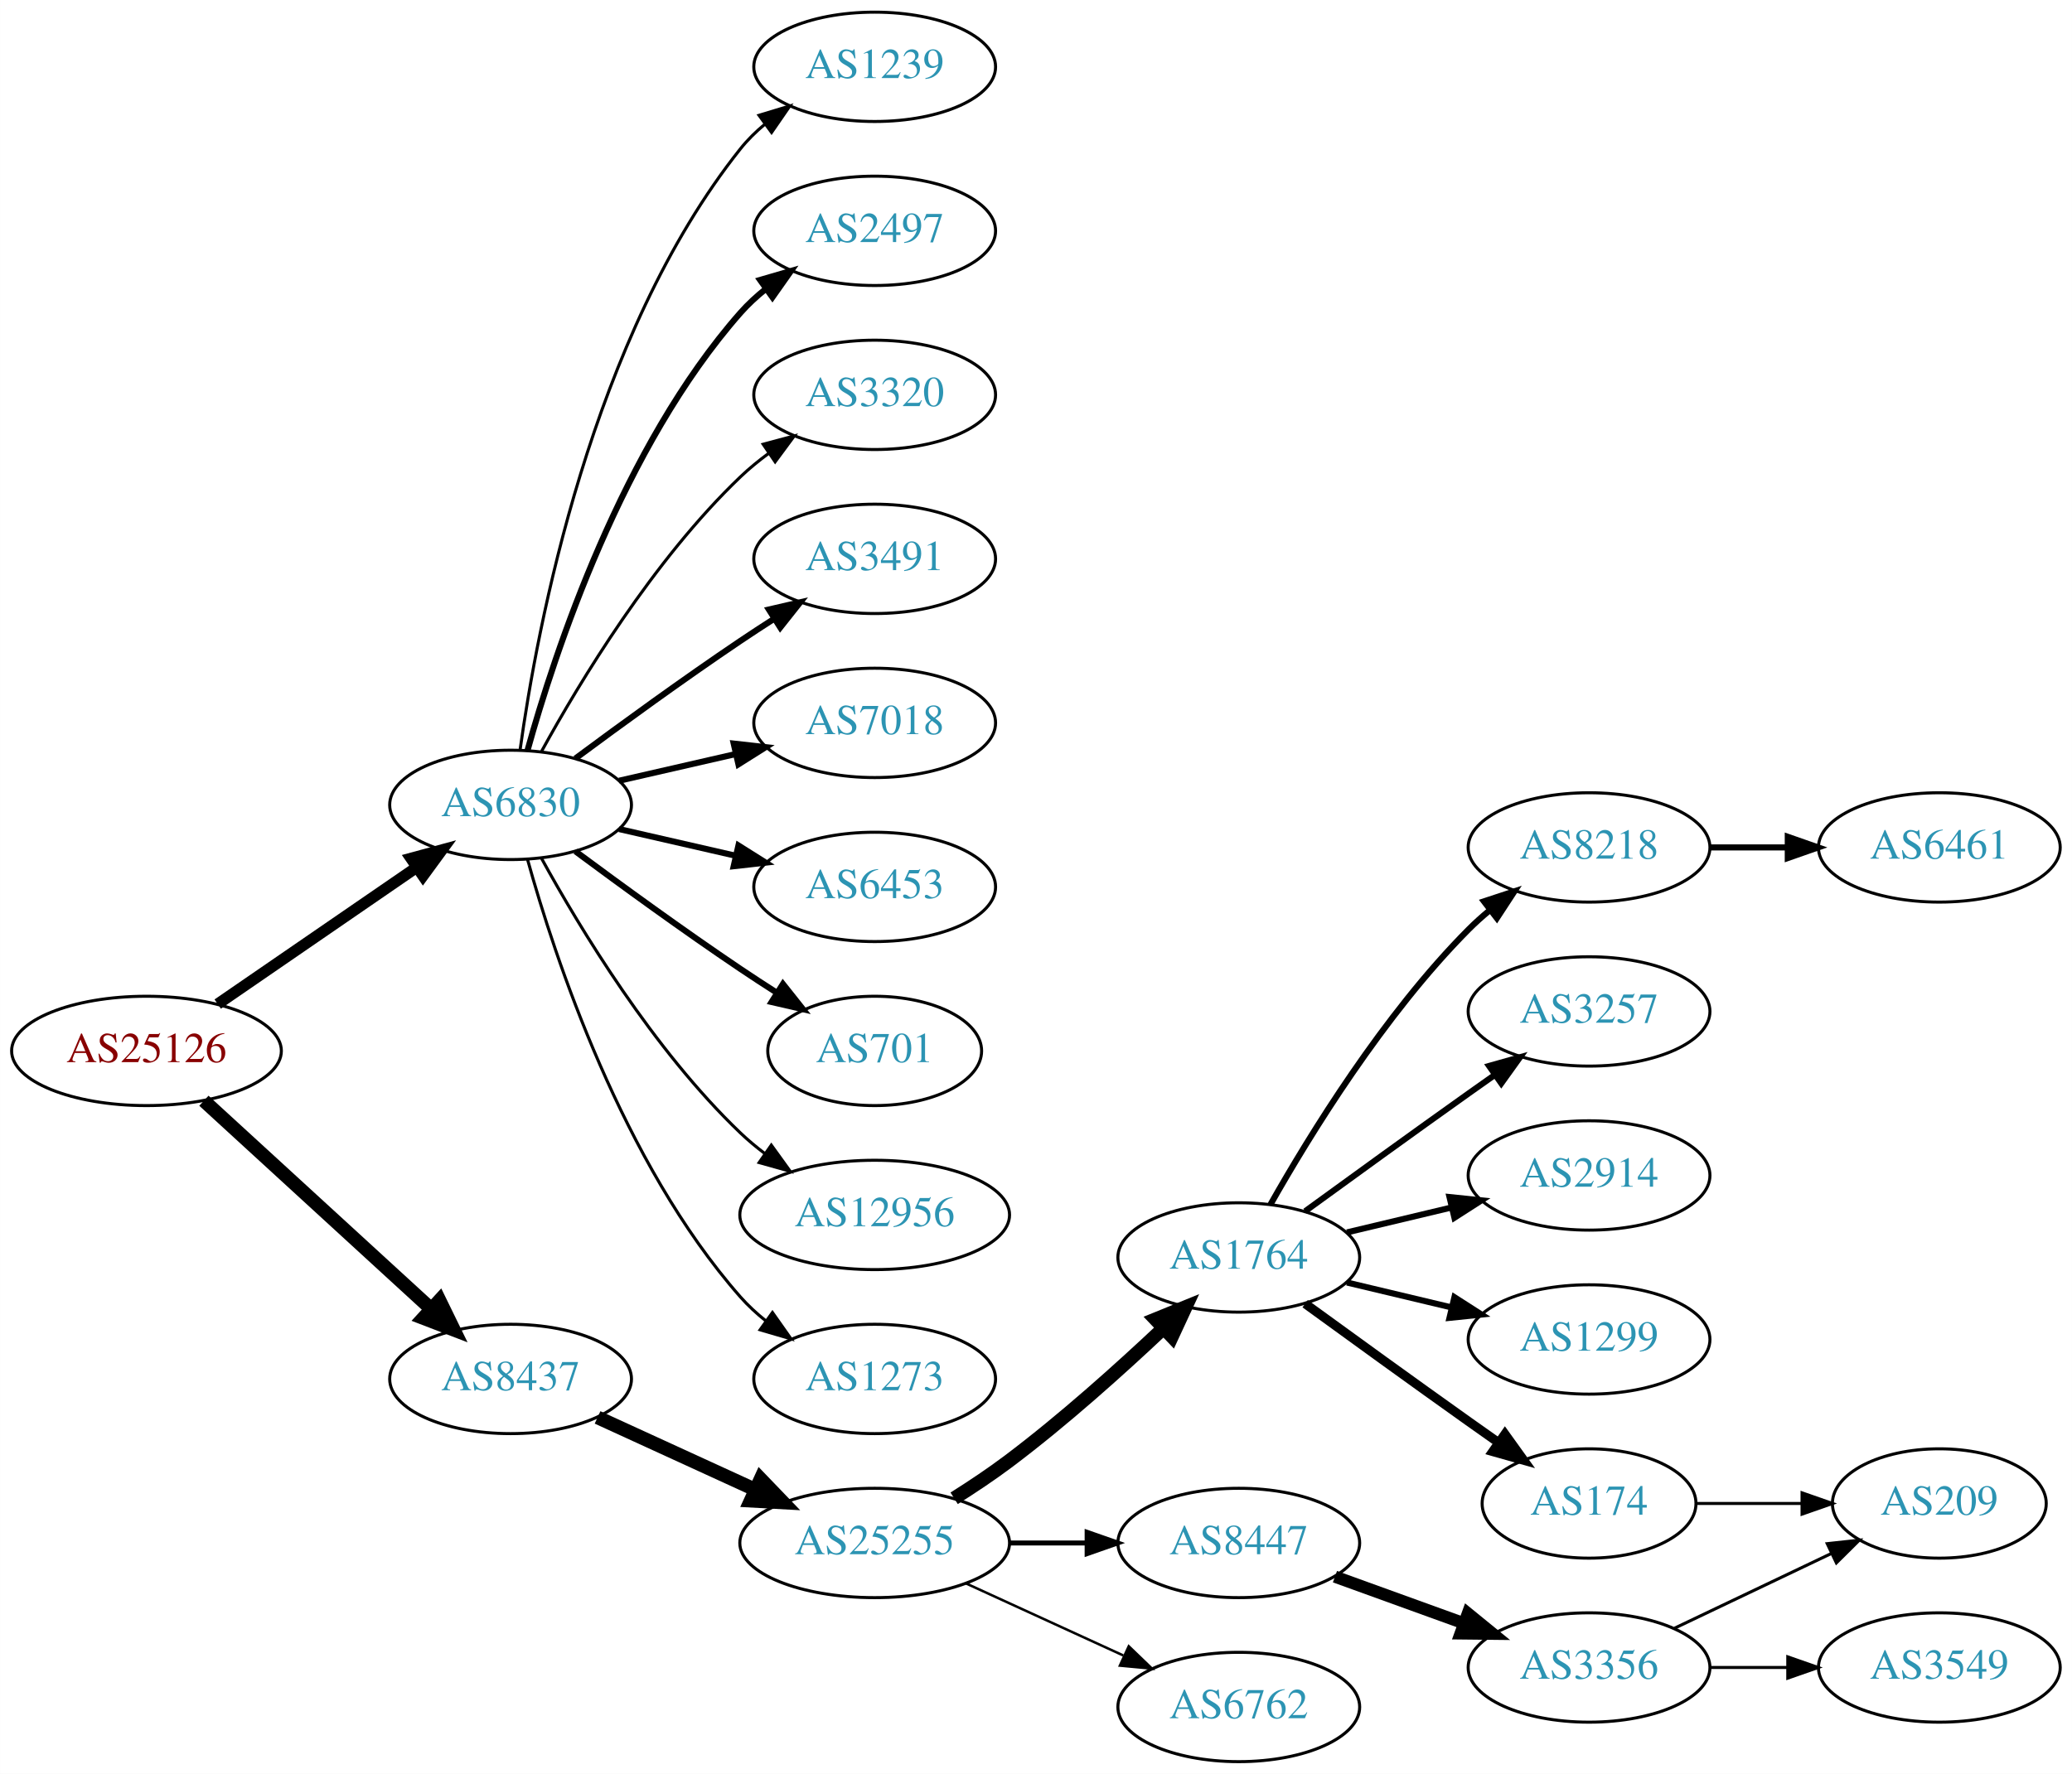
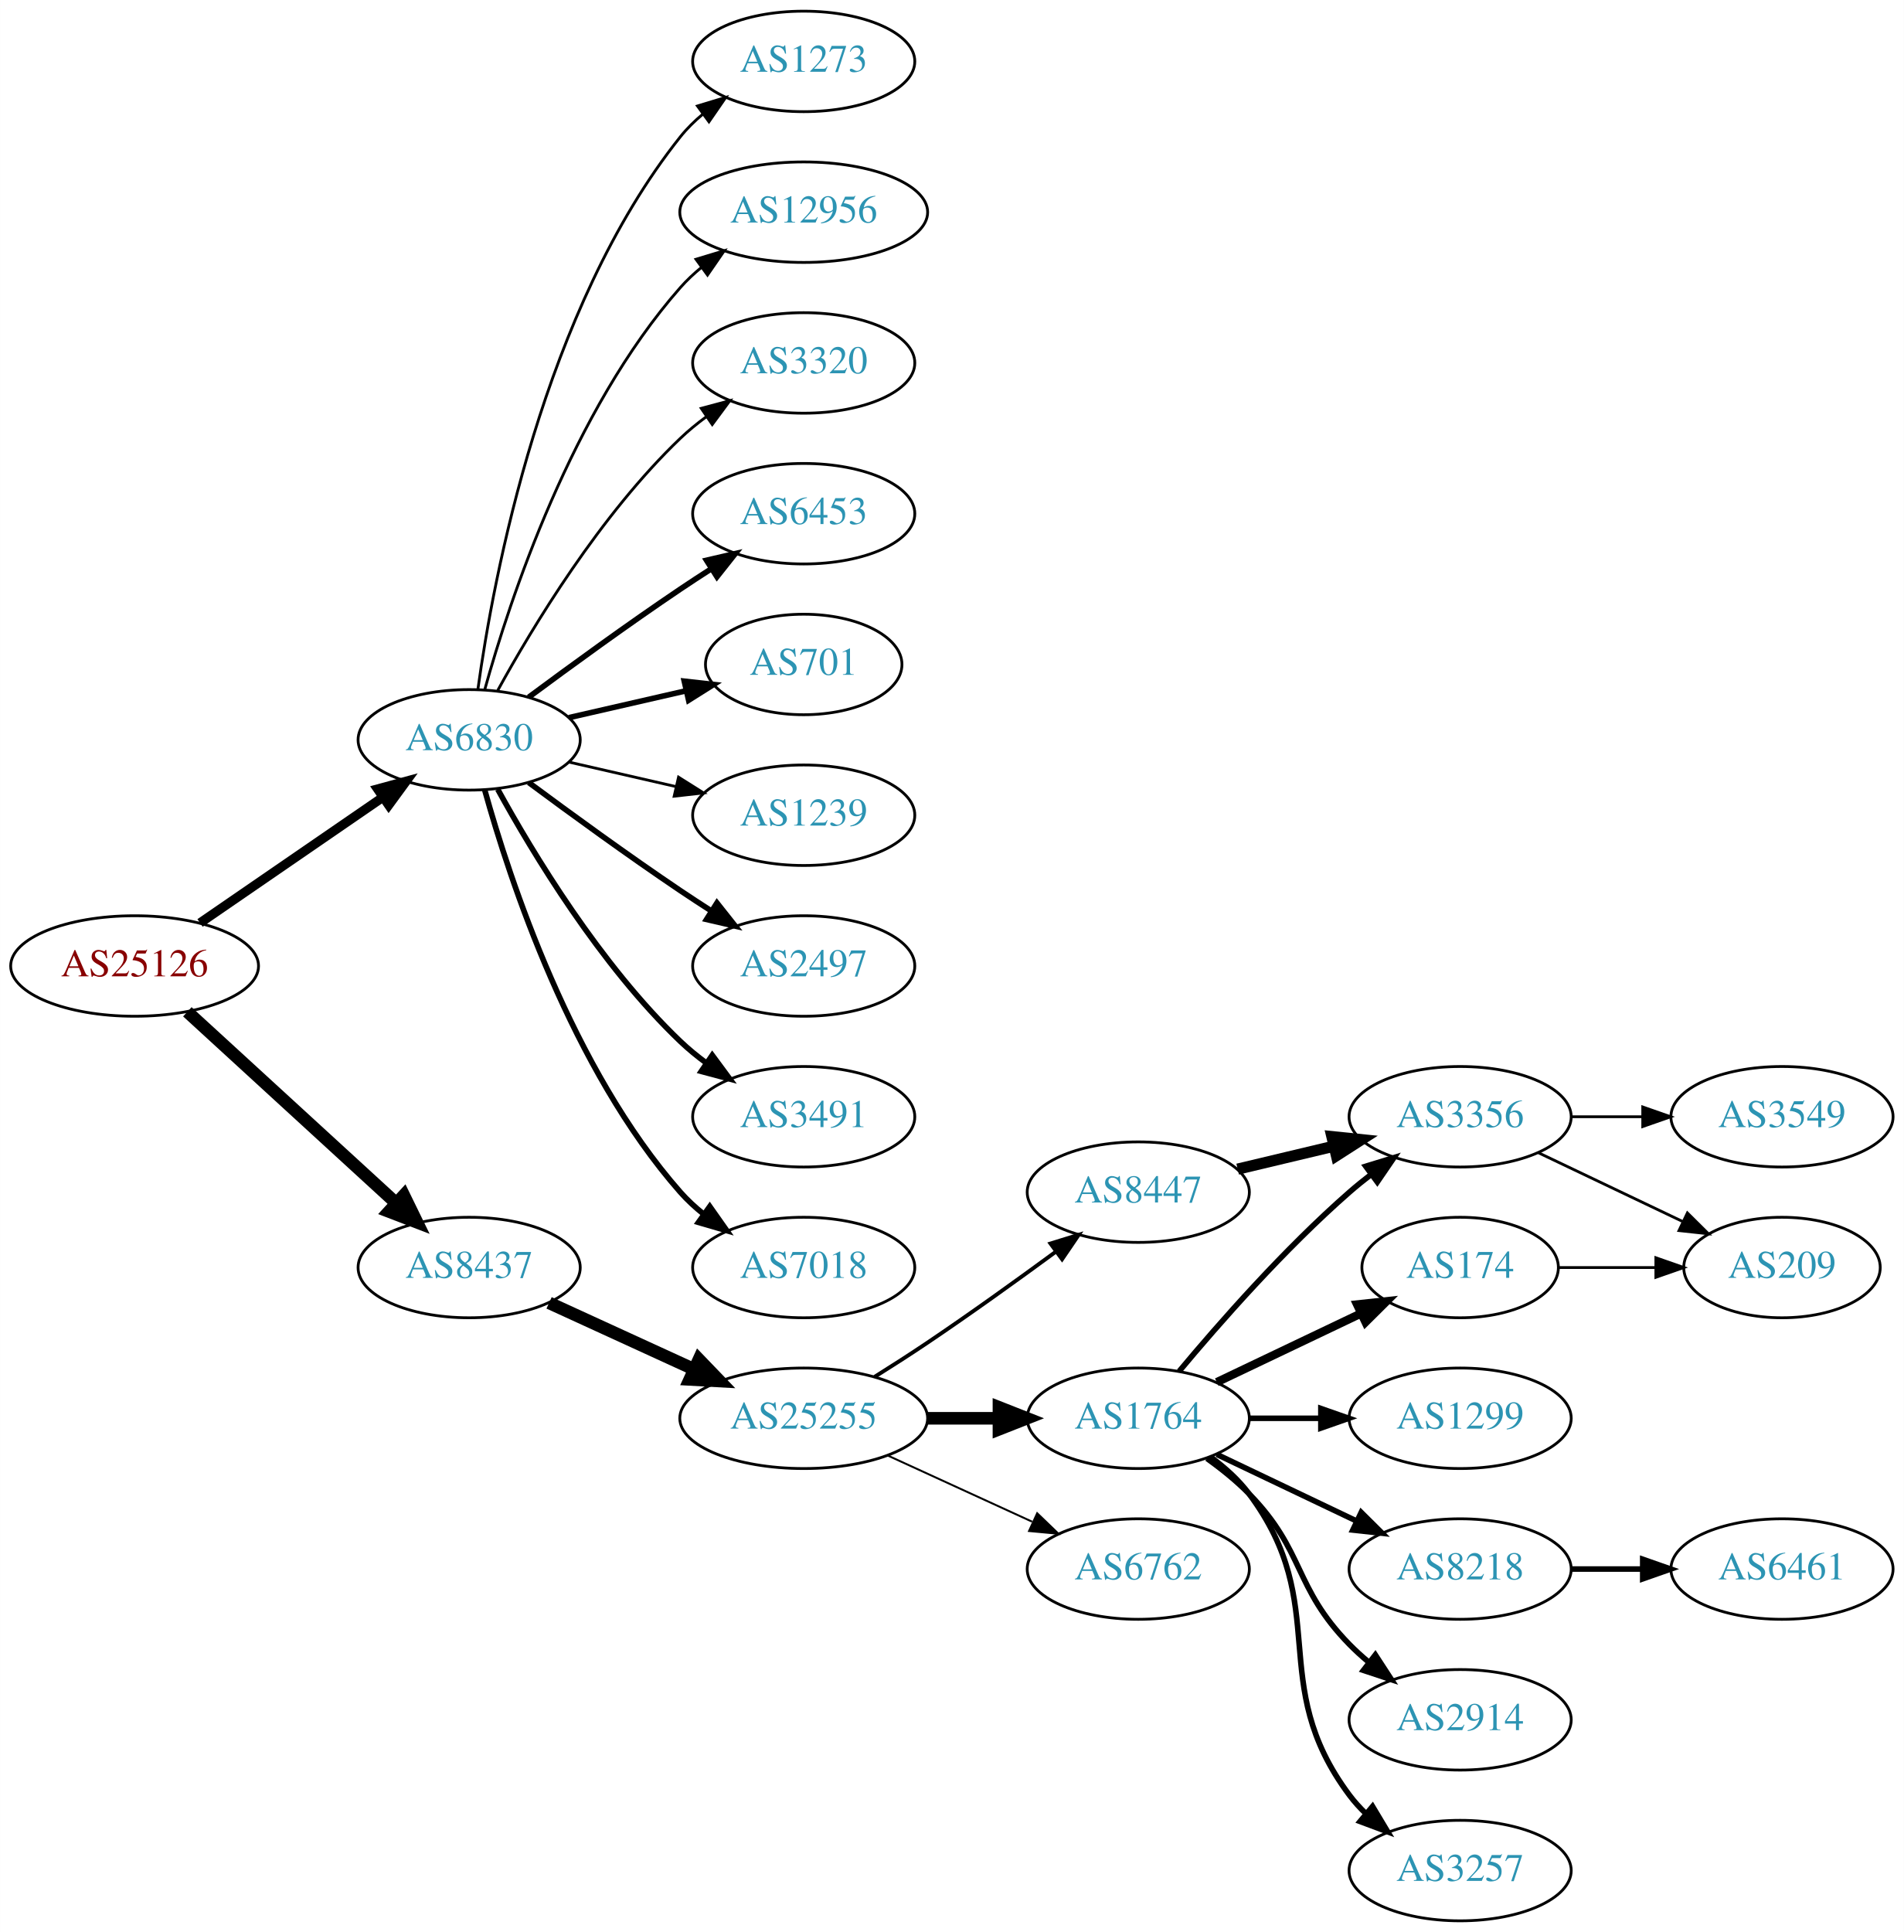
- <svg xmlns="http://www.w3.org/2000/svg" xmlns:xlink="http://www.w3.org/1999/xlink" width="682pt" height="584pt" viewBox="0.00 0.00 681.96 584.00">
-   <g id="graph0" class="graph" transform="scale(1 1) rotate(0) translate(4 580)">
-     <polygon fill="white" stroke="none" points="-4,4 -4,-580 677.956,-580 677.956,4 -4,4" />
+ <svg xmlns="http://www.w3.org/2000/svg" xmlns:xlink="http://www.w3.org/1999/xlink" width="682pt" height="692pt" viewBox="0.00 0.00 681.96 692.00">
+   <g id="graph0" class="graph" transform="scale(1 1) rotate(0) translate(4 688)">
+     <polygon fill="white" stroke="none" points="-4,4 -4,-688 677.956,-688 677.956,4 -4,4" />
    <g id="node1" class="node">
      <g id="a_node1">
        <a xlink:href="/asn/25126" xlink:title="AS25126 ~ TIWAG-Tiroler Wasserkraft AG [AT]">
-           <ellipse fill="#ffffff" stroke="black" cx="44.196" cy="-234" rx="44.393" ry="18" />
-           <text text-anchor="middle" x="44.196" y="-230.3" font-family="Times,serif" font-size="14.00" fill="#880000">AS25126</text>
+           <ellipse fill="#ffffff" stroke="black" cx="44.196" cy="-342" rx="44.393" ry="18" />
+           <text text-anchor="middle" x="44.196" y="-338.3" font-family="Times,serif" font-size="14.00" fill="#880000">AS25126</text>
        </a>
      </g>
    </g>
    <g id="node2" class="node">
      <g id="a_node2">
        <a xlink:href="/asn/6830" xlink:title="AS6830 ~ LGI-UPC [AT]">
-           <ellipse fill="#ffffff" stroke="black" cx="164.039" cy="-315" rx="39.794" ry="18" />
-           <text text-anchor="middle" x="164.039" y="-311.3" font-family="Times,serif" font-size="14.00" fill="#2c94b3">AS6830</text>
+           <ellipse fill="#ffffff" stroke="black" cx="164.039" cy="-423" rx="39.794" ry="18" />
+           <text text-anchor="middle" x="164.039" y="-419.3" font-family="Times,serif" font-size="14.00" fill="#2c94b3">AS6830</text>
        </a>
      </g>
    </g>
    <g id="edge1" class="edge">
-       <path fill="none" stroke="black" stroke-width="3.706" d="M67.639,-249.426C86.22,-262.198 112.781,-280.455 133.161,-294.463" />
-       <polygon fill="black" stroke="black" stroke-width="3.706" points="131.251,-297.398 141.475,-300.178 135.216,-291.629 131.251,-297.398" />
+       <path fill="none" stroke="black" stroke-width="3.316" d="M67.639,-357.426C86.22,-370.198 112.781,-388.455 133.161,-402.463" />
+       <polygon fill="black" stroke="black" stroke-width="3.316" points="131.251,-405.398 141.475,-408.178 135.216,-399.629 131.251,-405.398" />
    </g>
    <g id="node3" class="node">
      <g id="a_node3">
        <a xlink:href="/asn/8437" xlink:title="AS8437 ~ Hutchison Drei Austria GmbH [AT]">
-           <ellipse fill="#ffffff" stroke="black" cx="164.039" cy="-126" rx="39.794" ry="18" />
-           <text text-anchor="middle" x="164.039" y="-122.3" font-family="Times,serif" font-size="14.00" fill="#2c94b3">AS8437</text>
+           <ellipse fill="#ffffff" stroke="black" cx="164.039" cy="-234" rx="39.794" ry="18" />
+           <text text-anchor="middle" x="164.039" y="-230.3" font-family="Times,serif" font-size="14.00" fill="#2c94b3">AS8437</text>
        </a>
      </g>
    </g>
    <g id="edge2" class="edge">
-       <path fill="none" stroke="black" stroke-width="4.5" d="M63.094,-217.597C83.022,-199.333 115.38,-169.678 137.857,-149.079" />
-       <polygon fill="black" stroke="black" stroke-width="4.5" points="140.647,-151.863 145.359,-142.203 135.326,-146.057 140.647,-151.863" />
+       <path fill="none" stroke="black" stroke-width="4.5" d="M63.094,-325.597C83.022,-307.333 115.38,-277.678 137.857,-257.079" />
+       <polygon fill="black" stroke="black" stroke-width="4.5" points="140.647,-259.863 145.359,-250.203 135.326,-254.057 140.647,-259.863" />
    </g>
    <g id="node4" class="node">
      <g id="a_node4">
-         <a xlink:href="/asn/1239" xlink:title="AS1239 ~ Sprint [US]">
-           <ellipse fill="#ffffff" stroke="black" cx="283.881" cy="-558" rx="39.794" ry="18" />
-           <text text-anchor="middle" x="283.881" y="-554.3" font-family="Times,serif" font-size="14.00" fill="#2c94b3">AS1239</text>
+         <a xlink:href="/asn/12956" xlink:title="AS12956 ~ TELXIUS [ES]">
+           <ellipse fill="#ffffff" stroke="black" cx="283.881" cy="-612" rx="44.393" ry="18" />
+           <text text-anchor="middle" x="283.881" y="-608.3" font-family="Times,serif" font-size="14.00" fill="#2c94b3">AS12956</text>
        </a>
      </g>
    </g>
    <g id="edge3" class="edge">
-       <path fill="none" stroke="black" d="M167.178,-333.17C172.678,-372.974 190.504,-469.233 239.685,-531 242.026,-533.94 244.781,-536.649 247.747,-539.121" />
-       <polygon fill="black" stroke="black" points="245.812,-542.042 255.953,-545.11 249.939,-536.388 245.812,-542.042" />
+       <path fill="none" stroke="black" d="M169.612,-440.946C178.517,-472.995 200.801,-540.842 239.685,-585 241.975,-587.601 244.577,-590.038 247.34,-592.301" />
+       <polygon fill="black" stroke="black" points="245.293,-595.14 255.434,-598.208 249.419,-589.485 245.293,-595.14" />
    </g>
    <g id="node5" class="node">
      <g id="a_node5">
-         <a xlink:href="/asn/2497" xlink:title="AS2497 ~ Internet Initiative Japan Inc. [JP]">
-           <ellipse fill="#ffffff" stroke="black" cx="283.881" cy="-504" rx="39.794" ry="18" />
-           <text text-anchor="middle" x="283.881" y="-500.3" font-family="Times,serif" font-size="14.00" fill="#2c94b3">AS2497</text>
+         <a xlink:href="/asn/3320" xlink:title="AS3320 ~ DTAG [DE]">
+           <ellipse fill="#ffffff" stroke="black" cx="283.881" cy="-558" rx="39.794" ry="18" />
+           <text text-anchor="middle" x="283.881" y="-554.3" font-family="Times,serif" font-size="14.00" fill="#2c94b3">AS3320</text>
        </a>
      </g>
    </g>
    <g id="edge4" class="edge">
-       <path fill="none" stroke="black" stroke-width="2" d="M169.612,-332.946C178.517,-364.995 200.801,-432.842 239.685,-477 242.169,-479.821 245.019,-482.449 248.044,-484.871" />
-       <polygon fill="black" stroke="black" stroke-width="2" points="246.162,-487.828 256.334,-490.791 250.23,-482.131 246.162,-487.828" />
+       <path fill="none" stroke="black" d="M174.28,-440.713C186.825,-463.561 211.002,-503.611 239.685,-531 242.553,-533.739 245.742,-536.347 249.051,-538.785" />
+       <polygon fill="black" stroke="black" points="247.175,-541.742 257.411,-544.477 251.114,-535.956 247.175,-541.742" />
    </g>
    <g id="node6" class="node">
      <g id="a_node6">
-         <a xlink:href="/asn/3320" xlink:title="AS3320 ~ DTAG [DE]">
-           <ellipse fill="#ffffff" stroke="black" cx="283.881" cy="-450" rx="39.794" ry="18" />
-           <text text-anchor="middle" x="283.881" y="-446.3" font-family="Times,serif" font-size="14.00" fill="#2c94b3">AS3320</text>
+         <a xlink:href="/asn/6453" xlink:title="AS6453 ~ TATA COMMUNICATIONS (AMERICA) INC [US]">
+           <ellipse fill="#ffffff" stroke="black" cx="283.881" cy="-504" rx="39.794" ry="18" />
+           <text text-anchor="middle" x="283.881" y="-500.3" font-family="Times,serif" font-size="14.00" fill="#2c94b3">AS6453</text>
        </a>
      </g>
    </g>
    <g id="edge5" class="edge">
-       <path fill="none" stroke="black" d="M174.28,-332.713C186.825,-355.561 211.002,-395.611 239.685,-423 242.553,-425.739 245.742,-428.347 249.051,-430.785" />
-       <polygon fill="black" stroke="black" points="247.175,-433.742 257.411,-436.477 251.114,-427.956 247.175,-433.742" />
+       <path fill="none" stroke="black" stroke-width="2" d="M185.369,-438.277C200.231,-449.304 220.976,-464.407 239.685,-477 243.234,-479.389 246.984,-481.839 250.733,-484.242" />
+       <polygon fill="black" stroke="black" stroke-width="2" points="249.059,-487.325 259.381,-489.712 252.801,-481.409 249.059,-487.325" />
    </g>
    <g id="node7" class="node">
      <g id="a_node7">
-         <a xlink:href="/asn/3491" xlink:title="AS3491 ~ PCCW Global, Inc. [US]">
-           <ellipse fill="#ffffff" stroke="black" cx="283.881" cy="-396" rx="39.794" ry="18" />
-           <text text-anchor="middle" x="283.881" y="-392.3" font-family="Times,serif" font-size="14.00" fill="#2c94b3">AS3491</text>
+         <a xlink:href="/asn/701" xlink:title="AS701 ~ UUNET [US]">
+           <ellipse fill="#ffffff" stroke="black" cx="283.881" cy="-450" rx="35.194" ry="18" />
+           <text text-anchor="middle" x="283.881" y="-446.3" font-family="Times,serif" font-size="14.00" fill="#2c94b3">AS701</text>
        </a>
      </g>
    </g>
    <g id="edge6" class="edge">
-       <path fill="none" stroke="black" stroke-width="2" d="M185.369,-330.277C200.231,-341.304 220.976,-356.407 239.685,-369 243.234,-371.389 246.984,-373.839 250.733,-376.242" />
-       <polygon fill="black" stroke="black" stroke-width="2" points="249.059,-379.325 259.381,-381.712 252.801,-373.409 249.059,-379.325" />
+       <path fill="none" stroke="black" stroke-width="2" d="M199.758,-430.955C212.85,-433.955 227.873,-437.396 241.513,-440.522" />
+       <polygon fill="black" stroke="black" stroke-width="2" points="241.091,-444.016 251.621,-442.838 242.655,-437.193 241.091,-444.016" />
    </g>
    <g id="node8" class="node">
      <g id="a_node8">
-         <a xlink:href="/asn/7018" xlink:title="AS7018 ~ AT&amp;T Services, Inc. [US]">
-           <ellipse fill="#ffffff" stroke="black" cx="283.881" cy="-342" rx="39.794" ry="18" />
-           <text text-anchor="middle" x="283.881" y="-338.3" font-family="Times,serif" font-size="14.00" fill="#2c94b3">AS7018</text>
+         <a xlink:href="/asn/1239" xlink:title="AS1239 ~ Sprint [US]">
+           <ellipse fill="#ffffff" stroke="black" cx="283.881" cy="-396" rx="39.794" ry="18" />
+           <text text-anchor="middle" x="283.881" y="-392.3" font-family="Times,serif" font-size="14.00" fill="#2c94b3">AS1239</text>
        </a>
      </g>
    </g>
    <g id="edge7" class="edge">
-       <path fill="none" stroke="black" stroke-width="2" d="M199.758,-322.955C211.758,-325.704 225.379,-328.825 238.071,-331.733" />
-       <polygon fill="black" stroke="black" stroke-width="2" points="237.474,-335.187 248.003,-334.009 239.037,-328.364 237.474,-335.187" />
+       <path fill="none" stroke="black" d="M199.758,-415.045C211.758,-412.296 225.379,-409.175 238.071,-406.267" />
+       <polygon fill="black" stroke="black" points="239.037,-409.636 248.003,-403.991 237.474,-402.813 239.037,-409.636" />
    </g>
    <g id="node9" class="node">
      <g id="a_node9">
-         <a xlink:href="/asn/6453" xlink:title="AS6453 ~ TATA COMMUNICATIONS (AMERICA) INC [US]">
-           <ellipse fill="#ffffff" stroke="black" cx="283.881" cy="-288" rx="39.794" ry="18" />
-           <text text-anchor="middle" x="283.881" y="-284.3" font-family="Times,serif" font-size="14.00" fill="#2c94b3">AS6453</text>
+         <a xlink:href="/asn/2497" xlink:title="AS2497 ~ Internet Initiative Japan Inc. [JP]">
+           <ellipse fill="#ffffff" stroke="black" cx="283.881" cy="-342" rx="39.794" ry="18" />
+           <text text-anchor="middle" x="283.881" y="-338.3" font-family="Times,serif" font-size="14.00" fill="#2c94b3">AS2497</text>
        </a>
      </g>
    </g>
    <g id="edge8" class="edge">
-       <path fill="none" stroke="black" stroke-width="2" d="M199.758,-307.045C211.758,-304.296 225.379,-301.175 238.071,-298.267" />
-       <polygon fill="black" stroke="black" stroke-width="2" points="239.037,-301.636 248.003,-295.991 237.474,-294.813 239.037,-301.636" />
+       <path fill="none" stroke="black" stroke-width="2" d="M185.369,-407.723C200.231,-396.696 220.976,-381.593 239.685,-369 243.234,-366.611 246.984,-364.161 250.733,-361.758" />
+       <polygon fill="black" stroke="black" stroke-width="2" points="252.801,-364.591 259.381,-356.288 249.059,-358.675 252.801,-364.591" />
    </g>
    <g id="node10" class="node">
      <g id="a_node10">
-         <a xlink:href="/asn/701" xlink:title="AS701 ~ UUNET [US]">
-           <ellipse fill="#ffffff" stroke="black" cx="283.881" cy="-234" rx="35.194" ry="18" />
-           <text text-anchor="middle" x="283.881" y="-230.3" font-family="Times,serif" font-size="14.00" fill="#2c94b3">AS701</text>
+         <a xlink:href="/asn/3491" xlink:title="AS3491 ~ PCCW Global, Inc. [US]">
+           <ellipse fill="#ffffff" stroke="black" cx="283.881" cy="-288" rx="39.794" ry="18" />
+           <text text-anchor="middle" x="283.881" y="-284.3" font-family="Times,serif" font-size="14.00" fill="#2c94b3">AS3491</text>
        </a>
      </g>
    </g>
    <g id="edge9" class="edge">
-       <path fill="none" stroke="black" stroke-width="2" d="M185.369,-299.723C200.231,-288.696 220.976,-273.593 239.685,-261 243.502,-258.431 247.552,-255.79 251.583,-253.214" />
-       <polygon fill="black" stroke="black" stroke-width="2" points="253.687,-256.025 260.277,-247.729 249.952,-250.105 253.687,-256.025" />
+       <path fill="none" stroke="black" stroke-width="2" d="M174.28,-405.287C186.825,-382.439 211.002,-342.389 239.685,-315 242.553,-312.261 245.742,-309.653 249.051,-307.215" />
+       <polygon fill="black" stroke="black" stroke-width="2" points="251.114,-310.044 257.411,-301.523 247.175,-304.258 251.114,-310.044" />
    </g>
    <g id="node11" class="node">
      <g id="a_node11">
-         <a xlink:href="/asn/12956" xlink:title="AS12956 ~ TELXIUS [ES]">
-           <ellipse fill="#ffffff" stroke="black" cx="283.881" cy="-180" rx="44.393" ry="18" />
-           <text text-anchor="middle" x="283.881" y="-176.3" font-family="Times,serif" font-size="14.00" fill="#2c94b3">AS12956</text>
+         <a xlink:href="/asn/7018" xlink:title="AS7018 ~ AT&amp;T Services, Inc. [US]">
+           <ellipse fill="#ffffff" stroke="black" cx="283.881" cy="-234" rx="39.794" ry="18" />
+           <text text-anchor="middle" x="283.881" y="-230.3" font-family="Times,serif" font-size="14.00" fill="#2c94b3">AS7018</text>
        </a>
      </g>
    </g>
    <g id="edge10" class="edge">
-       <path fill="none" stroke="black" d="M174.28,-297.287C186.825,-274.439 211.002,-234.389 239.685,-207 242.192,-204.607 244.943,-202.313 247.805,-200.145" />
-       <polygon fill="black" stroke="black" points="249.857,-202.982 256.056,-194.39 245.852,-197.241 249.857,-202.982" />
+       <path fill="none" stroke="black" stroke-width="2" d="M169.612,-405.054C178.517,-373.005 200.801,-305.158 239.685,-261 242.169,-258.179 245.019,-255.551 248.044,-253.129" />
+       <polygon fill="black" stroke="black" stroke-width="2" points="250.23,-255.869 256.334,-247.209 246.162,-250.172 250.23,-255.869" />
    </g>
    <g id="node12" class="node">
      <g id="a_node12">
        <a xlink:href="/asn/1273" xlink:title="AS1273 ~ Vodafone Group PLC [EU]">
-           <ellipse fill="#ffffff" stroke="black" cx="283.881" cy="-126" rx="39.794" ry="18" />
-           <text text-anchor="middle" x="283.881" y="-122.3" font-family="Times,serif" font-size="14.00" fill="#2c94b3">AS1273</text>
+           <ellipse fill="#ffffff" stroke="black" cx="283.881" cy="-666" rx="39.794" ry="18" />
+           <text text-anchor="middle" x="283.881" y="-662.3" font-family="Times,serif" font-size="14.00" fill="#2c94b3">AS1273</text>
        </a>
      </g>
    </g>
    <g id="edge11" class="edge">
-       <path fill="none" stroke="black" d="M169.612,-297.054C178.517,-265.005 200.801,-197.158 239.685,-153 242.169,-150.179 245.019,-147.551 248.044,-145.129" />
-       <polygon fill="black" stroke="black" points="250.23,-147.869 256.334,-139.209 246.162,-142.172 250.23,-147.869" />
+       <path fill="none" stroke="black" d="M167.178,-441.17C172.678,-480.974 190.504,-577.233 239.685,-639 242.026,-641.94 244.781,-644.649 247.747,-647.121" />
+       <polygon fill="black" stroke="black" points="245.812,-650.042 255.953,-653.11 249.939,-644.388 245.812,-650.042" />
    </g>
    <g id="node13" class="node">
      <g id="a_node13">
        <a xlink:href="/asn/25255" xlink:title="AS25255 ~ ==&gt; TELE2 AUSTRIA &lt;== [AT]">
-           <ellipse fill="#ffffff" stroke="black" cx="283.881" cy="-72" rx="44.393" ry="18" />
-           <text text-anchor="middle" x="283.881" y="-68.3" font-family="Times,serif" font-size="14.00" fill="#2c94b3">AS25255</text>
+           <ellipse fill="#ffffff" stroke="black" cx="283.881" cy="-180" rx="44.393" ry="18" />
+           <text text-anchor="middle" x="283.881" y="-176.3" font-family="Times,serif" font-size="14.00" fill="#2c94b3">AS25255</text>
        </a>
      </g>
    </g>
    <g id="edge12" class="edge">
-       <path fill="none" stroke="black" stroke-width="4.5" d="M192.667,-113.339C208.165,-106.238 227.732,-97.272 244.678,-89.506" />
-       <polygon fill="black" stroke="black" stroke-width="4.5" points="246.33,-93.08 253.781,-85.335 243.05,-85.921 246.33,-93.08" />
+       <path fill="none" stroke="black" stroke-width="4.5" d="M192.667,-221.339C208.165,-214.238 227.732,-205.272 244.678,-197.506" />
+       <polygon fill="black" stroke="black" stroke-width="4.5" points="246.33,-201.08 253.781,-193.335 243.05,-193.921 246.33,-201.08" />
    </g>
    <g id="node14" class="node">
      <g id="a_node14">
-         <a xlink:href="/asn/1764" xlink:title="AS1764 ~ NEXTLAYER-AS [AT]">
-           <ellipse fill="#ffffff" stroke="black" cx="403.724" cy="-166" rx="39.794" ry="18" />
-           <text text-anchor="middle" x="403.724" y="-162.3" font-family="Times,serif" font-size="14.00" fill="#2c94b3">AS1764</text>
+         <a xlink:href="/asn/8447" xlink:title="AS8447 ~ A1 Telekom Austria AG [AT]">
+           <ellipse fill="#ffffff" stroke="black" cx="403.724" cy="-261" rx="39.794" ry="18" />
+           <text text-anchor="middle" x="403.724" y="-257.3" font-family="Times,serif" font-size="14.00" fill="#2c94b3">AS8447</text>
        </a>
      </g>
    </g>
    <g id="edge13" class="edge">
-       <path fill="none" stroke="black" stroke-width="4.5" d="M310.042,-86.706C316.085,-90.514 322.424,-94.746 328.077,-99 345.923,-112.428 364.623,-129.217 378.842,-142.63" />
-       <polygon fill="black" stroke="black" stroke-width="4.5" points="376.293,-145.639 386.247,-149.691 381.727,-139.94 376.293,-145.639" />
+       <path fill="none" stroke="black" stroke-width="1.385" d="M309.283,-194.852C315.467,-198.725 322.061,-202.951 328.077,-207 343.571,-217.429 360.46,-229.579 374.249,-239.709" />
+       <polygon fill="black" stroke="black" stroke-width="1.385" points="372.27,-242.599 382.393,-245.723 376.428,-236.967 372.27,-242.599" />
    </g>
    <g id="node15" class="node">
      <g id="a_node15">
-         <a xlink:href="/asn/8447" xlink:title="AS8447 ~ A1 Telekom Austria AG [AT]">
-           <ellipse fill="#ffffff" stroke="black" cx="403.724" cy="-72" rx="39.794" ry="18" />
-           <text text-anchor="middle" x="403.724" y="-68.3" font-family="Times,serif" font-size="14.00" fill="#2c94b3">AS8447</text>
+         <a xlink:href="/asn/1764" xlink:title="AS1764 ~ NEXTLAYER-AS [AT]">
+           <ellipse fill="#ffffff" stroke="black" cx="403.724" cy="-180" rx="39.794" ry="18" />
+           <text text-anchor="middle" x="403.724" y="-176.3" font-family="Times,serif" font-size="14.00" fill="#2c94b3">AS1764</text>
        </a>
      </g>
    </g>
    <g id="edge14" class="edge">
-       <path fill="none" stroke="black" stroke-width="1.636" d="M328.092,-72C336.405,-72 345.168,-72 353.65,-72" />
-       <polygon fill="black" stroke="black" stroke-width="1.636" points="353.809,-75.5 363.809,-72 353.809,-68.5 353.809,-75.5" />
+       <path fill="none" stroke="black" stroke-width="4.5" d="M328.092,-180C336.405,-180 345.168,-180 353.65,-180" />
+       <polygon fill="black" stroke="black" stroke-width="4.5" points="353.809,-183.938 363.809,-180 353.809,-176.063 353.809,-183.938" />
    </g>
    <g id="node16" class="node">
      <g id="a_node16">
        <a xlink:href="/asn/6762" xlink:title="AS6762 ~ TELECOM ITALIA SPARKLE S.p.A. [IT]">
-           <ellipse fill="#ffffff" stroke="black" cx="403.724" cy="-18" rx="39.794" ry="18" />
-           <text text-anchor="middle" x="403.724" y="-14.3" font-family="Times,serif" font-size="14.00" fill="#2c94b3">AS6762</text>
+           <ellipse fill="#ffffff" stroke="black" cx="403.724" cy="-126" rx="39.794" ry="18" />
+           <text text-anchor="middle" x="403.724" y="-122.3" font-family="Times,serif" font-size="14.00" fill="#2c94b3">AS6762</text>
        </a>
      </g>
    </g>
    <g id="edge15" class="edge">
-       <path fill="none" stroke="black" stroke-width="0.818" d="M314.011,-58.652C329.622,-51.498 349.02,-42.609 365.692,-34.969" />
-       <polygon fill="black" stroke="black" stroke-width="0.818" points="367.511,-37.986 375.144,-30.638 364.595,-31.622 367.511,-37.986" />
+       <path fill="none" stroke="black" stroke-width="0.692" d="M314.011,-166.652C329.622,-159.498 349.02,-150.609 365.692,-142.97" />
+       <polygon fill="black" stroke="black" stroke-width="0.692" points="367.511,-145.986 375.144,-138.638 364.595,-139.622 367.511,-145.986" />
    </g>
    <g id="node17" class="node">
      <g id="a_node17">
-         <a xlink:href="/asn/8218" xlink:title="AS8218 ~ legacy Neotelecoms [FR]">
-           <ellipse fill="#ffffff" stroke="black" cx="519.017" cy="-301" rx="39.794" ry="18" />
-           <text text-anchor="middle" x="519.017" y="-297.3" font-family="Times,serif" font-size="14.00" fill="#2c94b3">AS8218</text>
+         <a xlink:href="/asn/3356" xlink:title="AS3356 ~ Level 3 Parent, LLC [US]">
+           <ellipse fill="#ffffff" stroke="black" cx="519.017" cy="-288" rx="39.794" ry="18" />
+           <text text-anchor="middle" x="519.017" y="-284.3" font-family="Times,serif" font-size="14.00" fill="#2c94b3">AS3356</text>
        </a>
      </g>
    </g>
    <g id="edge16" class="edge">
-       <path fill="none" stroke="black" stroke-width="2" d="M414.184,-183.49C426.965,-206.096 451.398,-245.886 479.37,-274 481.481,-276.121 483.777,-278.188 486.163,-280.171" />
-       <polygon fill="black" stroke="black" stroke-width="2" points="484.415,-283.242 494.478,-286.556 488.678,-277.69 484.415,-283.242" />
+       <path fill="none" stroke="black" stroke-width="4" d="M439.331,-269.248C450.202,-271.838 462.357,-274.735 473.799,-277.462" />
+       <polygon fill="black" stroke="black" stroke-width="4" points="473.082,-280.889 483.621,-279.803 474.705,-274.08 473.082,-280.889" />
+     </g>
+     <g id="edge17" class="edge">
+       <path fill="none" stroke="black" stroke-width="2" d="M418.354,-196.817C432.636,-213.929 456.183,-240.745 479.37,-261 481.836,-263.154 484.475,-265.294 487.172,-267.372" />
+       <polygon fill="black" stroke="black" stroke-width="2" points="485.197,-270.264 495.326,-273.37 489.345,-264.625 485.197,-270.264" />
    </g>
    <g id="node18" class="node">
      <g id="a_node18">
-         <a xlink:href="/asn/3257" xlink:title="AS3257 ~ GTT [DE]">
-           <ellipse fill="#ffffff" stroke="black" cx="519.017" cy="-247" rx="39.794" ry="18" />
-           <text text-anchor="middle" x="519.017" y="-243.3" font-family="Times,serif" font-size="14.00" fill="#2c94b3">AS3257</text>
-         </a>
-       </g>
-     </g>
-     <g id="edge17" class="edge">
-       <path fill="none" stroke="black" stroke-width="2" d="M425.572,-181.222C440.506,-192.091 461.12,-207.025 479.37,-220 482.191,-222.005 485.134,-224.085 488.082,-226.159" />
-       <polygon fill="black" stroke="black" stroke-width="2" points="486.109,-229.05 496.306,-231.926 490.128,-223.319 486.109,-229.05" />
+         <a xlink:href="/asn/1299" xlink:title="AS1299 ~ Telia Carrier [EU]">
+           <ellipse fill="#ffffff" stroke="black" cx="519.017" cy="-180" rx="39.794" ry="18" />
+           <text text-anchor="middle" x="519.017" y="-176.3" font-family="Times,serif" font-size="14.00" fill="#2c94b3">AS1299</text>
+         </a>
+       </g>
+     </g>
+     <g id="edge18" class="edge">
+       <path fill="none" stroke="black" stroke-width="2" d="M443.396,-180C451.599,-180 460.363,-180 468.895,-180" />
+       <polygon fill="black" stroke="black" stroke-width="2" points="469.134,-183.5 479.134,-180 469.134,-176.5 469.134,-183.5" />
    </g>
    <g id="node19" class="node">
      <g id="a_node19">
-         <a xlink:href="/asn/2914" xlink:title="AS2914 ~ NTT America, Inc. [US]">
-           <ellipse fill="#ffffff" stroke="black" cx="519.017" cy="-193" rx="39.794" ry="18" />
-           <text text-anchor="middle" x="519.017" y="-189.3" font-family="Times,serif" font-size="14.00" fill="#2c94b3">AS2914</text>
-         </a>
-       </g>
-     </g>
-     <g id="edge18" class="edge">
-       <path fill="none" stroke="black" stroke-width="2" d="M439.331,-174.248C450.202,-176.838 462.357,-179.735 473.799,-182.462" />
-       <polygon fill="black" stroke="black" stroke-width="2" points="473.082,-185.889 483.621,-184.803 474.705,-179.08 473.082,-185.889" />
+         <a xlink:href="/asn/8218" xlink:title="AS8218 ~ legacy Neotelecoms [FR]">
+           <ellipse fill="#ffffff" stroke="black" cx="519.017" cy="-126" rx="39.794" ry="18" />
+           <text text-anchor="middle" x="519.017" y="-122.3" font-family="Times,serif" font-size="14.00" fill="#2c94b3">AS8218</text>
+         </a>
+       </g>
+     </g>
+     <g id="edge19" class="edge">
+       <path fill="none" stroke="black" stroke-width="2" d="M431.86,-167.066C446.854,-159.919 465.675,-150.948 481.898,-143.215" />
+       <polygon fill="black" stroke="black" stroke-width="2" points="483.581,-146.291 491.102,-138.829 480.569,-139.972 483.581,-146.291" />
    </g>
    <g id="node20" class="node">
      <g id="a_node20">
-         <a xlink:href="/asn/1299" xlink:title="AS1299 ~ Telia Carrier [EU]">
-           <ellipse fill="#ffffff" stroke="black" cx="519.017" cy="-139" rx="39.794" ry="18" />
-           <text text-anchor="middle" x="519.017" y="-135.3" font-family="Times,serif" font-size="14.00" fill="#2c94b3">AS1299</text>
-         </a>
-       </g>
-     </g>
-     <g id="edge19" class="edge">
-       <path fill="none" stroke="black" stroke-width="2" d="M439.331,-157.752C450.202,-155.162 462.357,-152.265 473.799,-149.538" />
-       <polygon fill="black" stroke="black" stroke-width="2" points="474.705,-152.92 483.621,-147.197 473.082,-146.111 474.705,-152.92" />
+         <a xlink:href="/asn/2914" xlink:title="AS2914 ~ NTT America, Inc. [US]">
+           <ellipse fill="#ffffff" stroke="black" cx="519.017" cy="-72" rx="39.794" ry="18" />
+           <text text-anchor="middle" x="519.017" y="-68.3" font-family="Times,serif" font-size="14.00" fill="#2c94b3">AS2914</text>
+         </a>
+       </g>
+     </g>
+     <g id="edge20" class="edge">
+       <path fill="none" stroke="black" stroke-width="2" d="M428.318,-165.611C433.574,-161.852 438.906,-157.563 443.37,-153 463.543,-132.383 459.198,-119.617 479.37,-99 481.463,-96.861 483.746,-94.782 486.123,-92.79" />
+       <polygon fill="black" stroke="black" stroke-width="2" points="488.641,-95.268 494.423,-86.389 484.367,-89.725 488.641,-95.268" />
    </g>
    <g id="node21" class="node">
      <g id="a_node21">
-         <a xlink:href="/asn/174" xlink:title="AS174 ~ Cogent Communications [US]">
-           <ellipse fill="#ffffff" stroke="black" cx="519.017" cy="-85" rx="35.194" ry="18" />
-           <text text-anchor="middle" x="519.017" y="-81.3" font-family="Times,serif" font-size="14.00" fill="#2c94b3">AS174</text>
-         </a>
-       </g>
-     </g>
-     <g id="edge20" class="edge">
-       <path fill="none" stroke="black" stroke-width="3" d="M425.572,-150.778C440.506,-139.909 461.12,-124.975 479.37,-112 482.581,-109.718 485.95,-107.339 489.304,-104.982" />
-       <polygon fill="black" stroke="black" stroke-width="3" points="491.332,-107.834 497.515,-99.23 487.316,-102.101 491.332,-107.834" />
-     </g>
-     <g id="node23" class="node">
-       <g id="a_node23">
-         <a xlink:href="/asn/3356" xlink:title="AS3356 ~ Level 3 Parent, LLC [US]">
-           <ellipse fill="#ffffff" stroke="black" cx="519.017" cy="-31" rx="39.794" ry="18" />
-           <text text-anchor="middle" x="519.017" y="-27.3" font-family="Times,serif" font-size="14.00" fill="#2c94b3">AS3356</text>
-         </a>
-       </g>
-     </g>
-     <g id="edge22" class="edge">
-       <path fill="none" stroke="black" stroke-width="4" d="M435.382,-60.905C448.355,-56.21 463.648,-50.676 477.529,-45.652" />
-       <polygon fill="black" stroke="black" stroke-width="4" points="479.121,-48.798 487.334,-42.104 476.739,-42.216 479.121,-48.798" />
+         <a xlink:href="/asn/3257" xlink:title="AS3257 ~ GTT [DE]">
+           <ellipse fill="#ffffff" stroke="black" cx="519.017" cy="-18" rx="39.794" ry="18" />
+           <text text-anchor="middle" x="519.017" y="-14.3" font-family="Times,serif" font-size="14.00" fill="#2c94b3">AS3257</text>
+         </a>
+       </g>
+     </g>
+     <g id="edge21" class="edge">
+       <path fill="none" stroke="black" stroke-width="2" d="M429.655,-166.118C434.731,-162.389 439.649,-157.984 443.37,-153 473.642,-112.458 449.099,-85.542 479.37,-45 481.115,-42.664 483.122,-40.455 485.285,-38.383" />
+       <polygon fill="black" stroke="black" stroke-width="2" points="487.645,-40.973 493.086,-31.882 483.163,-35.595 487.645,-40.973" />
    </g>
    <g id="node22" class="node">
      <g id="a_node22">
-         <a xlink:href="/asn/6461" xlink:title="AS6461 ~ Zayo Bandwidth [US]">
-           <ellipse fill="#ffffff" stroke="black" cx="634.31" cy="-301" rx="39.794" ry="18" />
-           <text text-anchor="middle" x="634.31" y="-297.3" font-family="Times,serif" font-size="14.00" fill="#2c94b3">AS6461</text>
-         </a>
-       </g>
-     </g>
-     <g id="edge21" class="edge">
-       <path fill="none" stroke="black" stroke-width="2" d="M558.689,-301C566.892,-301 575.656,-301 584.188,-301" />
-       <polygon fill="black" stroke="black" stroke-width="2" points="584.427,-304.5 594.427,-301 584.427,-297.5 584.427,-304.5" />
+         <a xlink:href="/asn/174" xlink:title="AS174 ~ Cogent Communications [US]">
+           <ellipse fill="#ffffff" stroke="black" cx="519.017" cy="-234" rx="35.194" ry="18" />
+           <text text-anchor="middle" x="519.017" y="-230.3" font-family="Times,serif" font-size="14.00" fill="#2c94b3">AS174</text>
+         </a>
+       </g>
+     </g>
+     <g id="edge22" class="edge">
+       <path fill="none" stroke="black" stroke-width="3" d="M431.86,-192.934C447.292,-200.29 466.778,-209.577 483.313,-217.459" />
+       <polygon fill="black" stroke="black" stroke-width="3" points="482.121,-220.768 492.654,-221.911 485.133,-214.449 482.121,-220.768" />
+     </g>
+     <g id="node24" class="node">
+       <g id="a_node24">
+         <a xlink:href="/asn/3549" xlink:title="AS3549 ~ Level 3 Parent, LLC [US]">
+           <ellipse fill="#ffffff" stroke="black" cx="634.31" cy="-288" rx="39.794" ry="18" />
+           <text text-anchor="middle" x="634.31" y="-284.3" font-family="Times,serif" font-size="14.00" fill="#2c94b3">AS3549</text>
+         </a>
+       </g>
+     </g>
+     <g id="edge24" class="edge">
+       <path fill="none" stroke="black" d="M558.689,-288C566.892,-288 575.656,-288 584.188,-288" />
+       <polygon fill="black" stroke="black" points="584.427,-291.5 594.427,-288 584.427,-284.5 584.427,-291.5" />
    </g>
    <g id="node25" class="node">
      <g id="a_node25">
        <a xlink:href="/asn/209" xlink:title="AS209 ~ CenturyLink Communications, LLC [US]">
-           <ellipse fill="#ffffff" stroke="black" cx="634.31" cy="-85" rx="35.194" ry="18" />
-           <text text-anchor="middle" x="634.31" y="-81.3" font-family="Times,serif" font-size="14.00" fill="#2c94b3">AS209</text>
+           <ellipse fill="#ffffff" stroke="black" cx="634.31" cy="-234" rx="35.194" ry="18" />
+           <text text-anchor="middle" x="634.31" y="-230.3" font-family="Times,serif" font-size="14.00" fill="#2c94b3">AS209</text>
        </a>
      </g>
    </g>
    <g id="edge25" class="edge">
-       <path fill="none" stroke="black" d="M554.316,-85C565.186,-85 577.364,-85 588.841,-85" />
-       <polygon fill="black" stroke="black" points="589.127,-88.5 599.127,-85 589.127,-81.5 589.127,-88.5" />
-     </g>
-     <g id="node24" class="node">
-       <g id="a_node24">
-         <a xlink:href="/asn/3549" xlink:title="AS3549 ~ Level 3 Parent, LLC [US]">
-           <ellipse fill="#ffffff" stroke="black" cx="634.31" cy="-31" rx="39.794" ry="18" />
-           <text text-anchor="middle" x="634.31" y="-27.3" font-family="Times,serif" font-size="14.00" fill="#2c94b3">AS3549</text>
+       <path fill="none" stroke="black" d="M547.153,-275.066C562.585,-267.71 582.07,-258.423 598.606,-250.541" />
+       <polygon fill="black" stroke="black" points="600.426,-253.551 607.947,-246.089 597.414,-247.232 600.426,-253.551" />
+     </g>
+     <g id="node23" class="node">
+       <g id="a_node23">
+         <a xlink:href="/asn/6461" xlink:title="AS6461 ~ Zayo Bandwidth [US]">
+           <ellipse fill="#ffffff" stroke="black" cx="634.31" cy="-126" rx="39.794" ry="18" />
+           <text text-anchor="middle" x="634.31" y="-122.3" font-family="Times,serif" font-size="14.00" fill="#2c94b3">AS6461</text>
        </a>
      </g>
    </g>
    <g id="edge23" class="edge">
-       <path fill="none" stroke="black" d="M558.689,-31C566.892,-31 575.656,-31 584.188,-31" />
-       <polygon fill="black" stroke="black" points="584.427,-34.5 594.427,-31 584.427,-27.5 584.427,-34.5" />
-     </g>
-     <g id="edge24" class="edge">
-       <path fill="none" stroke="black" d="M547.153,-43.934C562.585,-51.29 582.07,-60.577 598.606,-68.459" />
-       <polygon fill="black" stroke="black" points="597.414,-71.768 607.947,-72.911 600.426,-65.449 597.414,-71.768" />
+       <path fill="none" stroke="black" stroke-width="2" d="M558.689,-126C566.892,-126 575.656,-126 584.188,-126" />
+       <polygon fill="black" stroke="black" stroke-width="2" points="584.427,-129.5 594.427,-126 584.427,-122.5 584.427,-129.5" />
+     </g>
+     <g id="edge26" class="edge">
+       <path fill="none" stroke="black" d="M554.316,-234C565.186,-234 577.364,-234 588.841,-234" />
+       <polygon fill="black" stroke="black" points="589.127,-237.5 599.127,-234 589.127,-230.5 589.127,-237.5" />
    </g>
  </g>
</svg>
